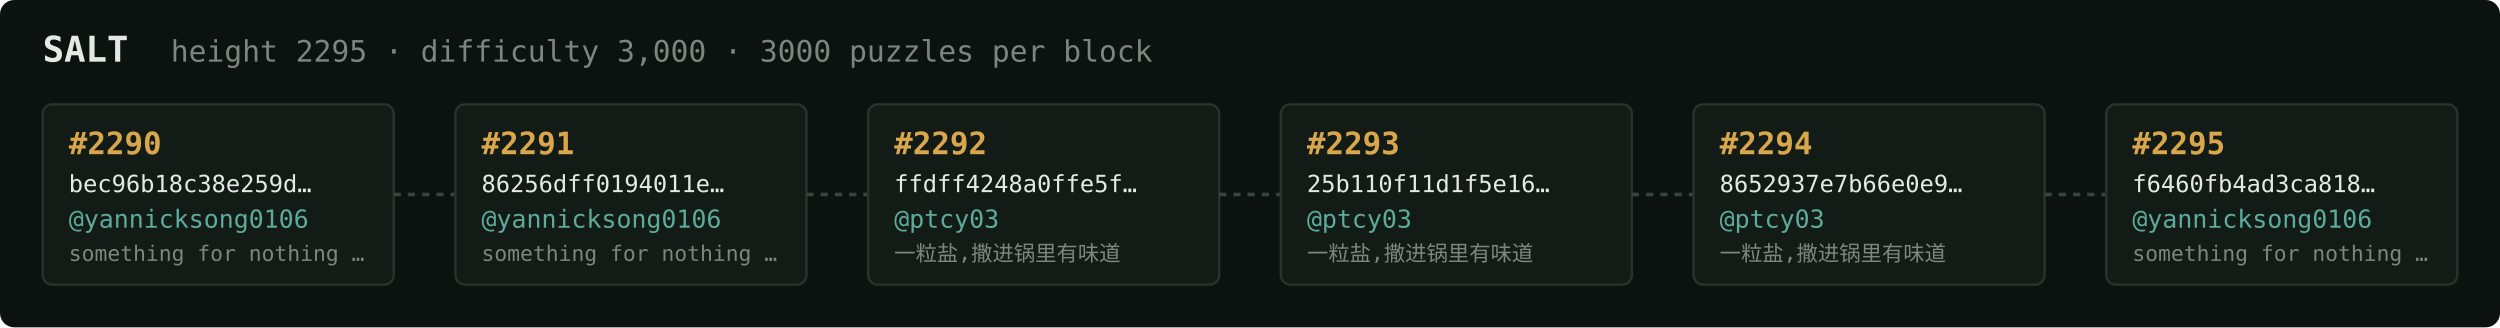
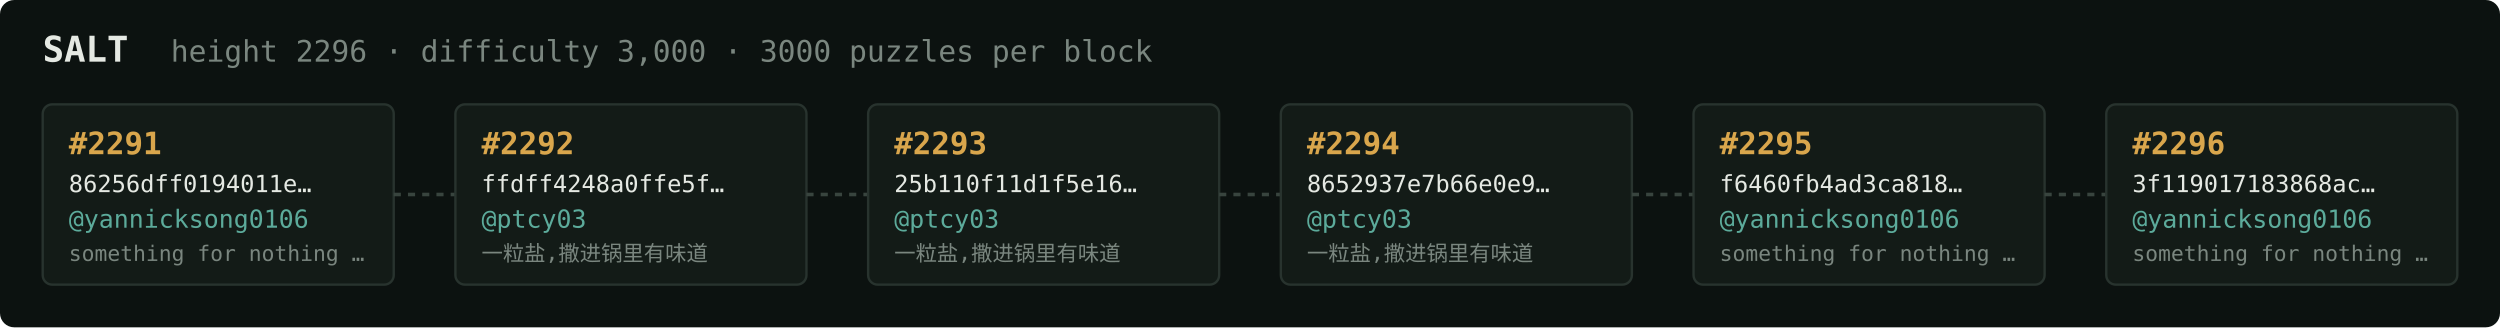
<svg xmlns="http://www.w3.org/2000/svg" width="1054" height="138" viewBox="0 0 1054 138" font-family="ui-monospace,SFMono-Regular,Menlo,monospace">
  <rect fill="#0c1210" width="1054" height="138" rx="6" />
  <text x="18" y="26" fill="#e5e9e3" font-size="15" font-weight="700">SALT</text>
-   <text x="72" y="26" fill="#7a867f" font-size="12.5">height 2295 · difficulty 3,000 · 3000 puzzles per block</text>
+   <text x="72" y="26" fill="#7a867f" font-size="12.5">height 2296 · difficulty 3,000 · 3000 puzzles per block</text>
  <rect x="18" y="44" width="148" height="76" rx="4" fill="#131b17" stroke="#28332e" stroke-width="1" />
-   <text x="29" y="65" fill="#d9a64c" font-size="13" font-weight="700">#2290</text>
-   <text x="29" y="81" fill="#e5e9e3" font-size="10">bec96b18c38e259d…</text>
+   <text x="29" y="65" fill="#d9a64c" font-size="13" font-weight="700">#2291</text>
+   <text x="29" y="81" fill="#e5e9e3" font-size="10">86256dff0194011e…</text>
  <text x="29" y="96" fill="#5cab9b" font-size="10.5">@yannicksong0106</text>
  <text x="29" y="110" fill="#7a867f" font-size="9">something for nothing …</text>
  <line x1="166" y1="82.0" x2="192" y2="82.0" stroke="#38443e" stroke-width="1.5" stroke-dasharray="3 3" />
  <rect x="192" y="44" width="148" height="76" rx="4" fill="#131b17" stroke="#28332e" stroke-width="1" />
-   <text x="203" y="65" fill="#d9a64c" font-size="13" font-weight="700">#2291</text>
-   <text x="203" y="81" fill="#e5e9e3" font-size="10">86256dff0194011e…</text>
-   <text x="203" y="96" fill="#5cab9b" font-size="10.5">@yannicksong0106</text>
-   <text x="203" y="110" fill="#7a867f" font-size="9">something for nothing …</text>
+   <text x="203" y="65" fill="#d9a64c" font-size="13" font-weight="700">#2292</text>
+   <text x="203" y="81" fill="#e5e9e3" font-size="10">ffdff4248a0ffe5f…</text>
+   <text x="203" y="96" fill="#5cab9b" font-size="10.5">@ptcy03</text>
+   <text x="203" y="110" fill="#7a867f" font-size="9">一粒盐,撒进锅里有味道</text>
  <line x1="340" y1="82.0" x2="366" y2="82.0" stroke="#38443e" stroke-width="1.5" stroke-dasharray="3 3" />
  <rect x="366" y="44" width="148" height="76" rx="4" fill="#131b17" stroke="#28332e" stroke-width="1" />
-   <text x="377" y="65" fill="#d9a64c" font-size="13" font-weight="700">#2292</text>
-   <text x="377" y="81" fill="#e5e9e3" font-size="10">ffdff4248a0ffe5f…</text>
+   <text x="377" y="65" fill="#d9a64c" font-size="13" font-weight="700">#2293</text>
+   <text x="377" y="81" fill="#e5e9e3" font-size="10">25b110f11d1f5e16…</text>
  <text x="377" y="96" fill="#5cab9b" font-size="10.5">@ptcy03</text>
  <text x="377" y="110" fill="#7a867f" font-size="9">一粒盐,撒进锅里有味道</text>
  <line x1="514" y1="82.0" x2="540" y2="82.0" stroke="#38443e" stroke-width="1.5" stroke-dasharray="3 3" />
  <rect x="540" y="44" width="148" height="76" rx="4" fill="#131b17" stroke="#28332e" stroke-width="1" />
-   <text x="551" y="65" fill="#d9a64c" font-size="13" font-weight="700">#2293</text>
-   <text x="551" y="81" fill="#e5e9e3" font-size="10">25b110f11d1f5e16…</text>
+   <text x="551" y="65" fill="#d9a64c" font-size="13" font-weight="700">#2294</text>
+   <text x="551" y="81" fill="#e5e9e3" font-size="10">8652937e7b66e0e9…</text>
  <text x="551" y="96" fill="#5cab9b" font-size="10.5">@ptcy03</text>
  <text x="551" y="110" fill="#7a867f" font-size="9">一粒盐,撒进锅里有味道</text>
  <line x1="688" y1="82.0" x2="714" y2="82.0" stroke="#38443e" stroke-width="1.5" stroke-dasharray="3 3" />
  <rect x="714" y="44" width="148" height="76" rx="4" fill="#131b17" stroke="#28332e" stroke-width="1" />
-   <text x="725" y="65" fill="#d9a64c" font-size="13" font-weight="700">#2294</text>
-   <text x="725" y="81" fill="#e5e9e3" font-size="10">8652937e7b66e0e9…</text>
-   <text x="725" y="96" fill="#5cab9b" font-size="10.5">@ptcy03</text>
-   <text x="725" y="110" fill="#7a867f" font-size="9">一粒盐,撒进锅里有味道</text>
+   <text x="725" y="65" fill="#d9a64c" font-size="13" font-weight="700">#2295</text>
+   <text x="725" y="81" fill="#e5e9e3" font-size="10">f6460fb4ad3ca818…</text>
+   <text x="725" y="96" fill="#5cab9b" font-size="10.5">@yannicksong0106</text>
+   <text x="725" y="110" fill="#7a867f" font-size="9">something for nothing …</text>
  <line x1="862" y1="82.0" x2="888" y2="82.0" stroke="#38443e" stroke-width="1.5" stroke-dasharray="3 3" />
  <rect x="888" y="44" width="148" height="76" rx="4" fill="#131b17" stroke="#28332e" stroke-width="1" />
-   <text x="899" y="65" fill="#d9a64c" font-size="13" font-weight="700">#2295</text>
-   <text x="899" y="81" fill="#e5e9e3" font-size="10">f6460fb4ad3ca818…</text>
+   <text x="899" y="65" fill="#d9a64c" font-size="13" font-weight="700">#2296</text>
+   <text x="899" y="81" fill="#e5e9e3" font-size="10">3f119017183868ac…</text>
  <text x="899" y="96" fill="#5cab9b" font-size="10.5">@yannicksong0106</text>
  <text x="899" y="110" fill="#7a867f" font-size="9">something for nothing …</text>
</svg>
